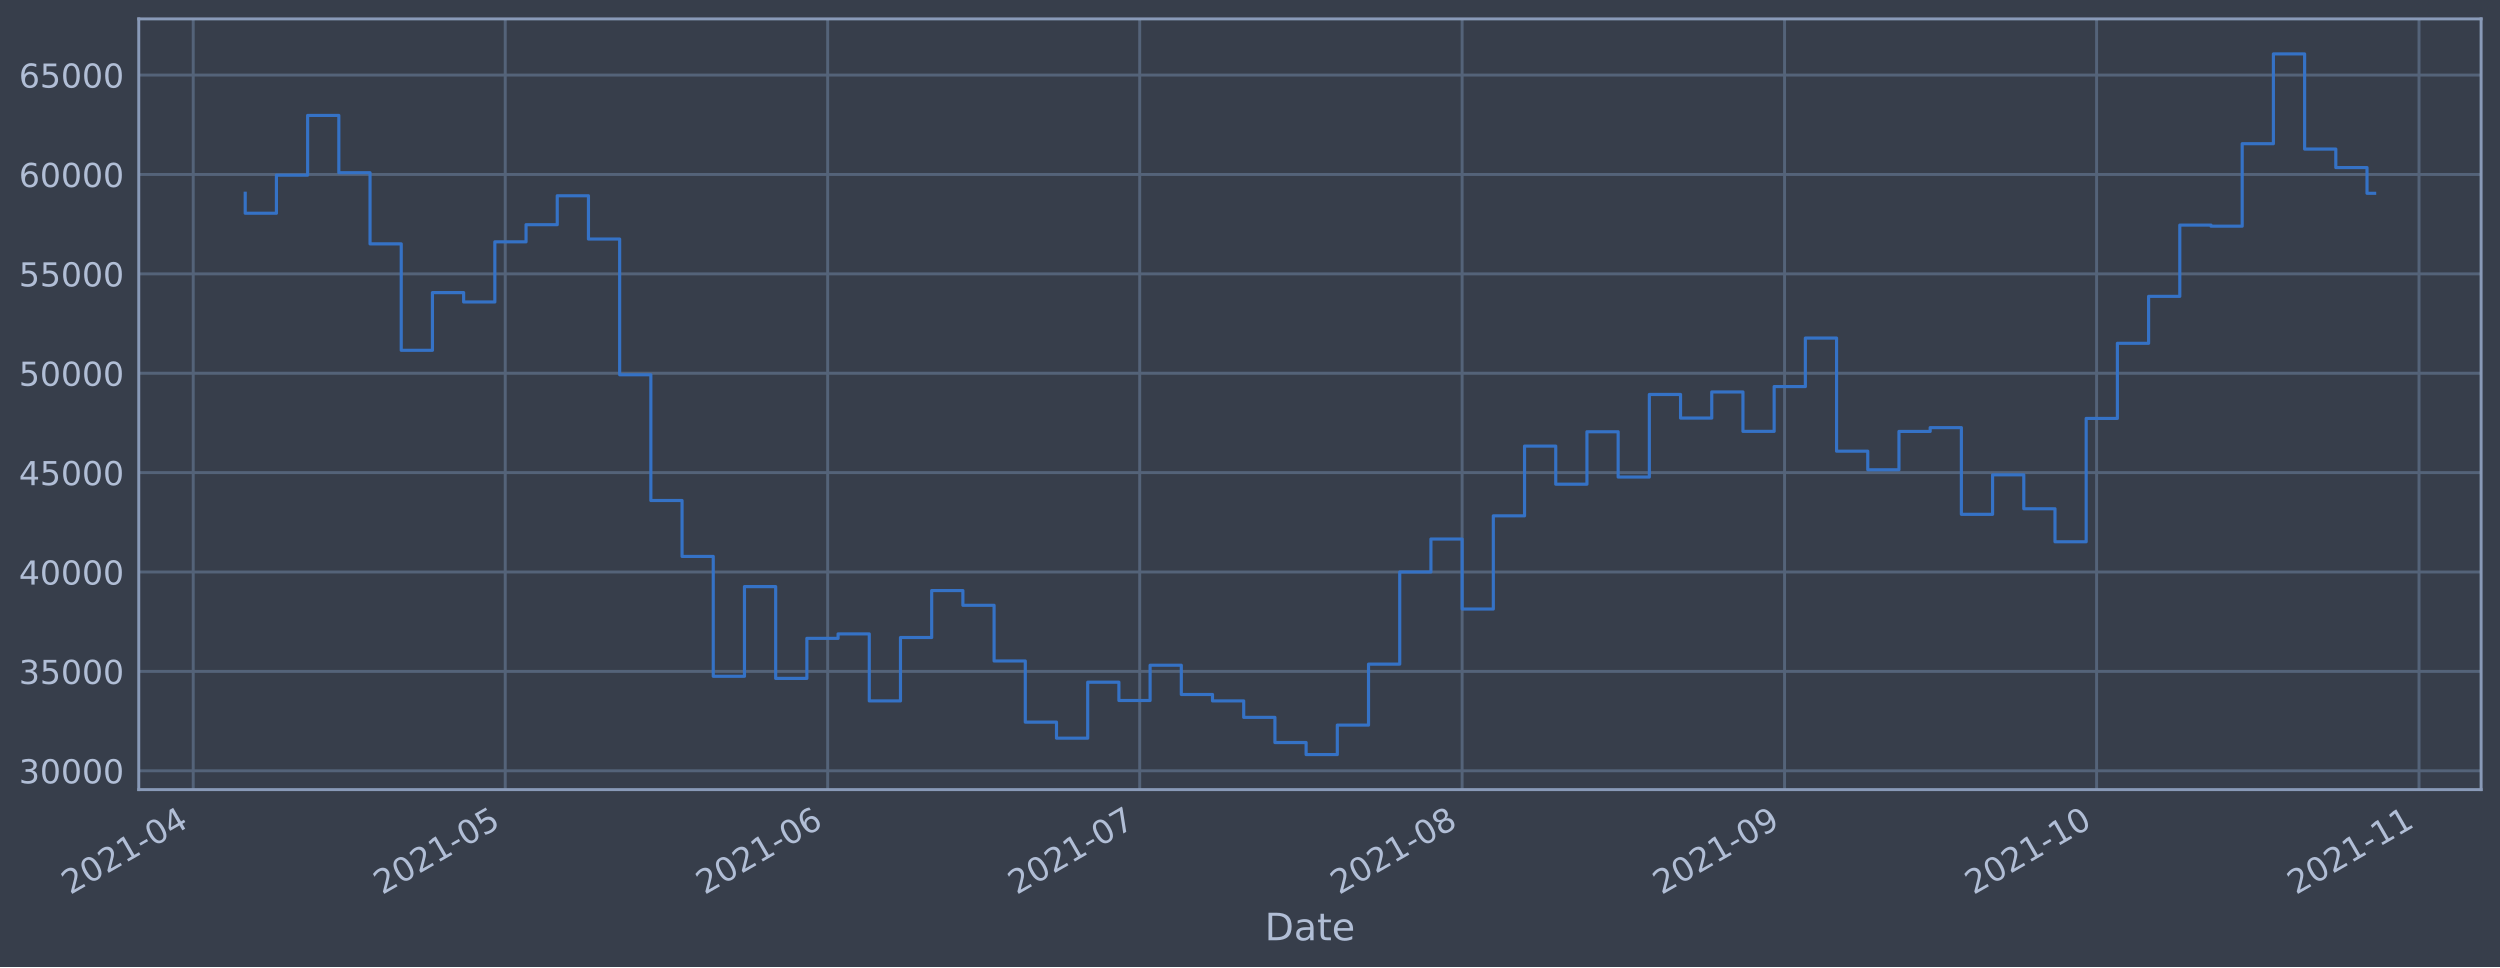
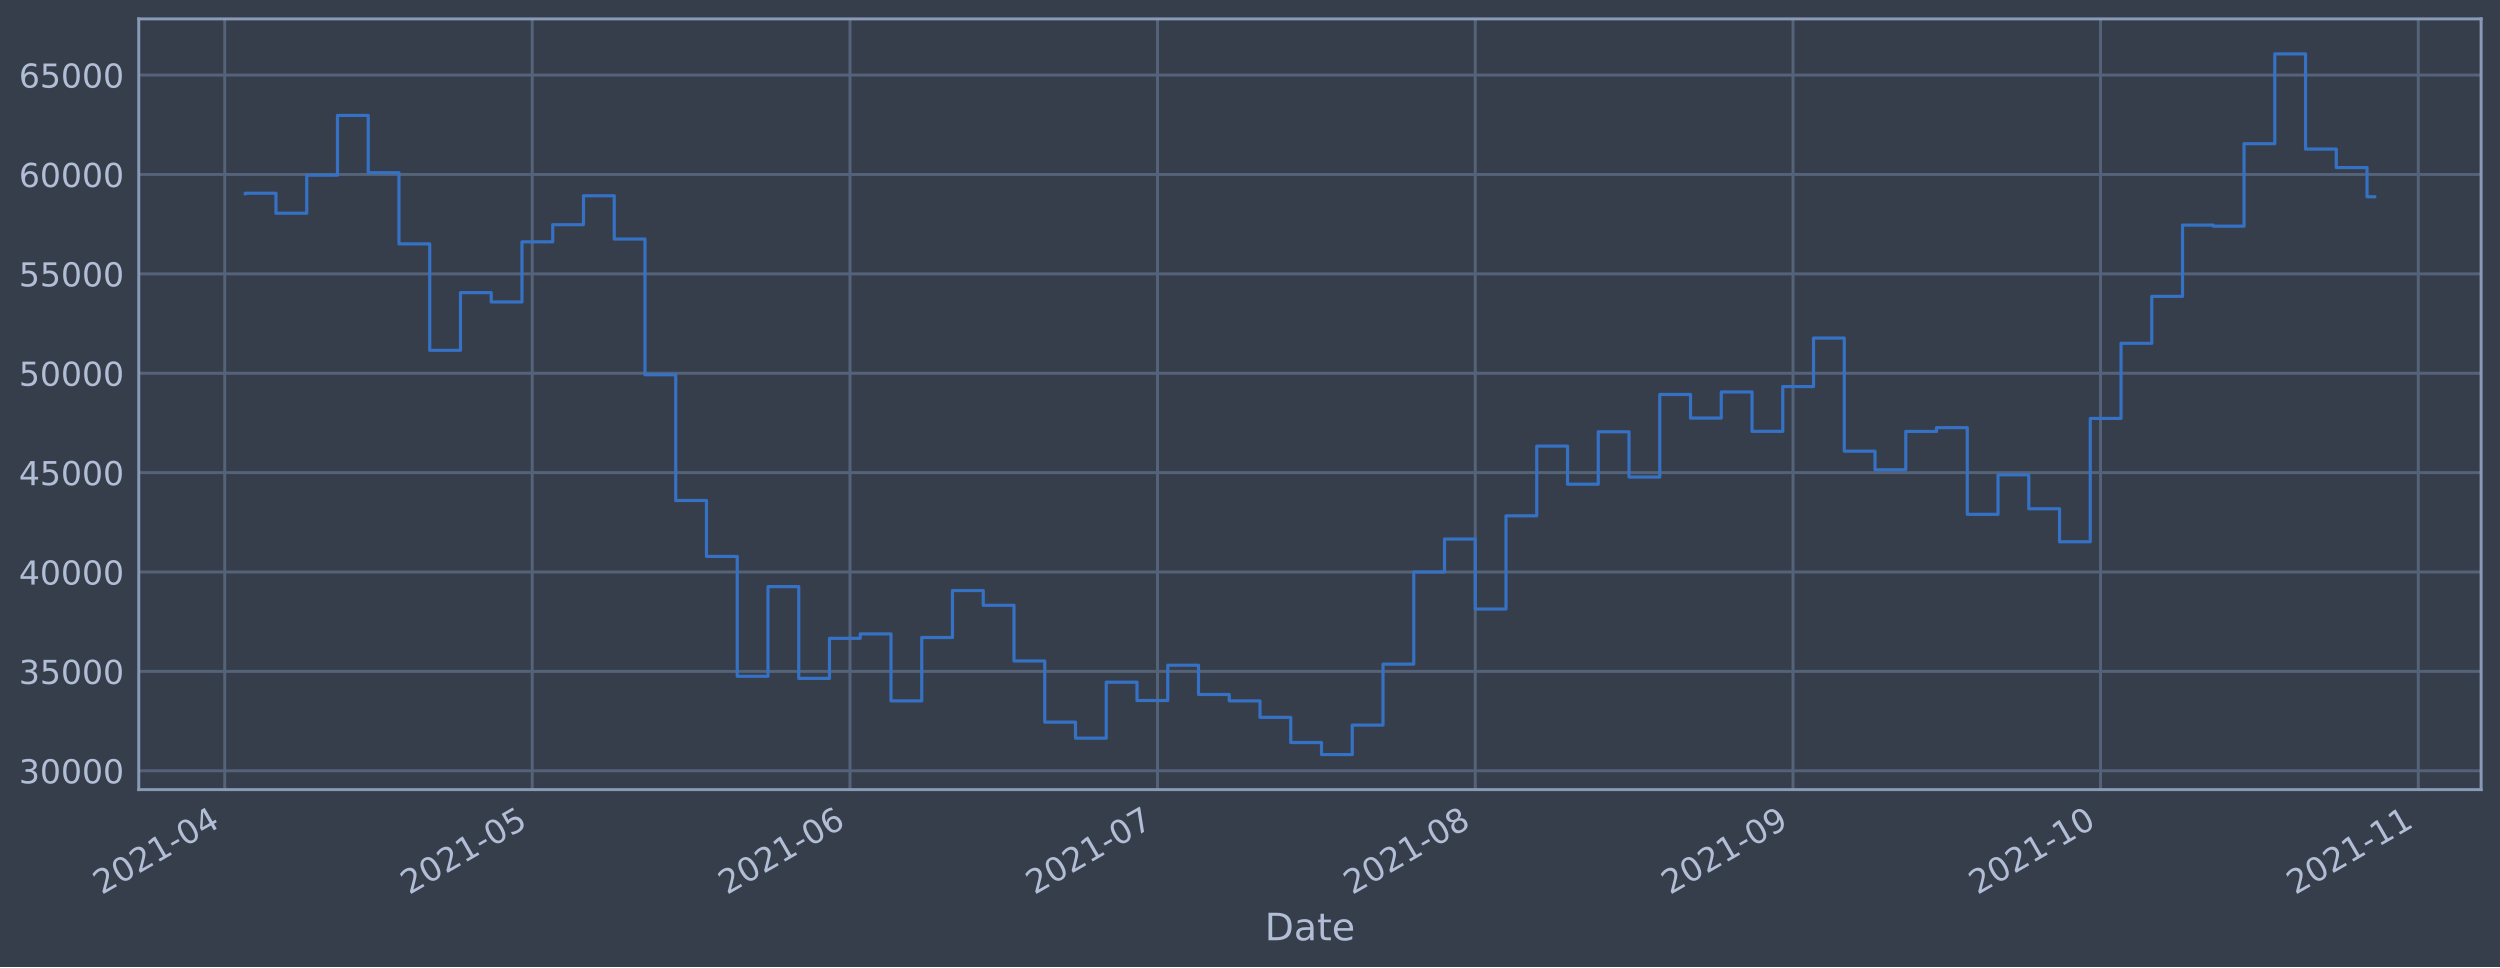
<svg xmlns="http://www.w3.org/2000/svg" xmlns:xlink="http://www.w3.org/1999/xlink" height="368.58pt" version="1.1" viewBox="0 0 952.884 368.58" width="952.884pt">
  <defs>
    <style type="text/css">*{stroke-linecap:butt;stroke-linejoin:round;}</style>
  </defs>
  <g id="figure_1">
    <g id="patch_1">
      <path d="M 0 368.58  L 952.884 368.58  L 952.884 0  L 0 0  z " style="fill:#373e4b;" />
    </g>
    <g id="axes_1">
      <g id="patch_2">
        <path d="M 52.884 300.96  L 945.684 300.96  L 945.684 7.2  L 52.884 7.2  z " style="fill:#373e4b;" />
      </g>
      <g id="matplotlib.axis_1">
        <g id="xtick_1">
          <g id="line2d_1">
-             <path clip-path="url(#pa16dbf3319)" d="M 73.644 300.96  L 73.644 7.2  " style="fill:none;stroke:#546379;stroke-linecap:square;stroke-width:1.12;" />
+             <path clip-path="url(#pdc76416da8)" d="M 85.652 300.96  L 85.652 7.2  " style="fill:none;stroke:#546379;stroke-linecap:square;stroke-width:1.12;" />
          </g>
          <g id="line2d_2" />
          <g id="text_1">
-             <g style="fill:#b1bed6;" transform="translate(26.7405 341.1745)rotate(-30)scale(0.126 -0.126)">
+             <g style="fill:#b1bed6;" transform="translate(38.74839 341.1745)rotate(-30)scale(0.126 -0.126)">
              <defs>
                <path d="M 1228 531  L 3431 531  L 3431 0  L 469 0  L 469 531  Q 828 903 1448 1529  Q 2069 2156 2228 2338  Q 2531 2678 2651 2914  Q 2772 3150 2772 3378  Q 2772 3750 2511 3984  Q 2250 4219 1831 4219  Q 1534 4219 1204 4116  Q 875 4013 500 3803  L 500 4441  Q 881 4594 1212 4672  Q 1544 4750 1819 4750  Q 2544 4750 2975 4387  Q 3406 4025 3406 3419  Q 3406 3131 3298 2873  Q 3191 2616 2906 2266  Q 2828 2175 2409 1742  Q 1991 1309 1228 531  z " id="DejaVuSans-32" transform="scale(0.015625)" />
                <path d="M 2034 4250  Q 1547 4250 1301 3770  Q 1056 3291 1056 2328  Q 1056 1369 1301 889  Q 1547 409 2034 409  Q 2525 409 2770 889  Q 3016 1369 3016 2328  Q 3016 3291 2770 3770  Q 2525 4250 2034 4250  z M 2034 4750  Q 2819 4750 3233 4129  Q 3647 3509 3647 2328  Q 3647 1150 3233 529  Q 2819 -91 2034 -91  Q 1250 -91 836 529  Q 422 1150 422 2328  Q 422 3509 836 4129  Q 1250 4750 2034 4750  z " id="DejaVuSans-30" transform="scale(0.015625)" />
                <path d="M 794 531  L 1825 531  L 1825 4091  L 703 3866  L 703 4441  L 1819 4666  L 2450 4666  L 2450 531  L 3481 531  L 3481 0  L 794 0  L 794 531  z " id="DejaVuSans-31" transform="scale(0.015625)" />
                <path d="M 313 2009  L 1997 2009  L 1997 1497  L 313 1497  L 313 2009  z " id="DejaVuSans-2d" transform="scale(0.015625)" />
                <path d="M 2419 4116  L 825 1625  L 2419 1625  L 2419 4116  z M 2253 4666  L 3047 4666  L 3047 1625  L 3713 1625  L 3713 1100  L 3047 1100  L 3047 0  L 2419 0  L 2419 1100  L 313 1100  L 313 1709  L 2253 4666  z " id="DejaVuSans-34" transform="scale(0.015625)" />
              </defs>
              <use xlink:href="#DejaVuSans-32" />
              <use x="63.623" xlink:href="#DejaVuSans-30" />
              <use x="127.246" xlink:href="#DejaVuSans-32" />
              <use x="190.869" xlink:href="#DejaVuSans-31" />
              <use x="254.492" xlink:href="#DejaVuSans-2d" />
              <use x="290.576" xlink:href="#DejaVuSans-30" />
              <use x="354.199" xlink:href="#DejaVuSans-34" />
            </g>
          </g>
        </g>
        <g id="xtick_2">
          <g id="line2d_3">
-             <path clip-path="url(#pa16dbf3319)" d="M 192.575 300.96  L 192.575 7.2  " style="fill:none;stroke:#546379;stroke-linecap:square;stroke-width:1.12;" />
+             <path clip-path="url(#pdc76416da8)" d="M 202.86 300.96  L 202.86 7.2  " style="fill:none;stroke:#546379;stroke-linecap:square;stroke-width:1.12;" />
          </g>
          <g id="line2d_4" />
          <g id="text_2">
-             <g style="fill:#b1bed6;" transform="translate(145.6713 341.1745)rotate(-30)scale(0.126 -0.126)">
+             <g style="fill:#b1bed6;" transform="translate(155.9569 341.1745)rotate(-30)scale(0.126 -0.126)">
              <defs>
                <path d="M 691 4666  L 3169 4666  L 3169 4134  L 1269 4134  L 1269 2991  Q 1406 3038 1543 3061  Q 1681 3084 1819 3084  Q 2600 3084 3056 2656  Q 3513 2228 3513 1497  Q 3513 744 3044 326  Q 2575 -91 1722 -91  Q 1428 -91 1123 -41  Q 819 9 494 109  L 494 744  Q 775 591 1075 516  Q 1375 441 1709 441  Q 2250 441 2565 725  Q 2881 1009 2881 1497  Q 2881 1984 2565 2268  Q 2250 2553 1709 2553  Q 1456 2553 1204 2497  Q 953 2441 691 2322  L 691 4666  z " id="DejaVuSans-35" transform="scale(0.015625)" />
              </defs>
              <use xlink:href="#DejaVuSans-32" />
              <use x="63.623" xlink:href="#DejaVuSans-30" />
              <use x="127.246" xlink:href="#DejaVuSans-32" />
              <use x="190.869" xlink:href="#DejaVuSans-31" />
              <use x="254.492" xlink:href="#DejaVuSans-2d" />
              <use x="290.576" xlink:href="#DejaVuSans-30" />
              <use x="354.199" xlink:href="#DejaVuSans-35" />
            </g>
          </g>
        </g>
        <g id="xtick_3">
          <g id="line2d_5">
-             <path clip-path="url(#pa16dbf3319)" d="M 315.47 300.96  L 315.47 7.2  " style="fill:none;stroke:#546379;stroke-linecap:square;stroke-width:1.12;" />
+             <path clip-path="url(#pdc76416da8)" d="M 323.976 300.96  L 323.976 7.2  " style="fill:none;stroke:#546379;stroke-linecap:square;stroke-width:1.12;" />
          </g>
          <g id="line2d_6" />
          <g id="text_3">
-             <g style="fill:#b1bed6;" transform="translate(268.5664 341.1745)rotate(-30)scale(0.126 -0.126)">
+             <g style="fill:#b1bed6;" transform="translate(277.0724 341.1745)rotate(-30)scale(0.126 -0.126)">
              <defs>
                <path d="M 2113 2584  Q 1688 2584 1439 2293  Q 1191 2003 1191 1497  Q 1191 994 1439 701  Q 1688 409 2113 409  Q 2538 409 2786 701  Q 3034 994 3034 1497  Q 3034 2003 2786 2293  Q 2538 2584 2113 2584  z M 3366 4563  L 3366 3988  Q 3128 4100 2886 4159  Q 2644 4219 2406 4219  Q 1781 4219 1451 3797  Q 1122 3375 1075 2522  Q 1259 2794 1537 2939  Q 1816 3084 2150 3084  Q 2853 3084 3261 2657  Q 3669 2231 3669 1497  Q 3669 778 3244 343  Q 2819 -91 2113 -91  Q 1303 -91 875 529  Q 447 1150 447 2328  Q 447 3434 972 4092  Q 1497 4750 2381 4750  Q 2619 4750 2861 4703  Q 3103 4656 3366 4563  z " id="DejaVuSans-36" transform="scale(0.015625)" />
              </defs>
              <use xlink:href="#DejaVuSans-32" />
              <use x="63.623" xlink:href="#DejaVuSans-30" />
              <use x="127.246" xlink:href="#DejaVuSans-32" />
              <use x="190.869" xlink:href="#DejaVuSans-31" />
              <use x="254.492" xlink:href="#DejaVuSans-2d" />
              <use x="290.576" xlink:href="#DejaVuSans-30" />
              <use x="354.199" xlink:href="#DejaVuSans-36" />
            </g>
          </g>
        </g>
        <g id="xtick_4">
          <g id="line2d_7">
-             <path clip-path="url(#pa16dbf3319)" d="M 434.4 300.96  L 434.4 7.2  " style="fill:none;stroke:#546379;stroke-linecap:square;stroke-width:1.12;" />
+             <path clip-path="url(#pdc76416da8)" d="M 441.184 300.96  L 441.184 7.2  " style="fill:none;stroke:#546379;stroke-linecap:square;stroke-width:1.12;" />
          </g>
          <g id="line2d_8" />
          <g id="text_4">
-             <g style="fill:#b1bed6;" transform="translate(387.4971 341.1745)rotate(-30)scale(0.126 -0.126)">
+             <g style="fill:#b1bed6;" transform="translate(394.2809 341.1745)rotate(-30)scale(0.126 -0.126)">
              <defs>
                <path d="M 525 4666  L 3525 4666  L 3525 4397  L 1831 0  L 1172 0  L 2766 4134  L 525 4134  L 525 4666  z " id="DejaVuSans-37" transform="scale(0.015625)" />
              </defs>
              <use xlink:href="#DejaVuSans-32" />
              <use x="63.623" xlink:href="#DejaVuSans-30" />
              <use x="127.246" xlink:href="#DejaVuSans-32" />
              <use x="190.869" xlink:href="#DejaVuSans-31" />
              <use x="254.492" xlink:href="#DejaVuSans-2d" />
              <use x="290.576" xlink:href="#DejaVuSans-30" />
              <use x="354.199" xlink:href="#DejaVuSans-37" />
            </g>
          </g>
        </g>
        <g id="xtick_5">
          <g id="line2d_9">
-             <path clip-path="url(#pa16dbf3319)" d="M 557.296 300.96  L 557.296 7.2  " style="fill:none;stroke:#546379;stroke-linecap:square;stroke-width:1.12;" />
+             <path clip-path="url(#pdc76416da8)" d="M 562.3 300.96  L 562.3 7.2  " style="fill:none;stroke:#546379;stroke-linecap:square;stroke-width:1.12;" />
          </g>
          <g id="line2d_10" />
          <g id="text_5">
-             <g style="fill:#b1bed6;" transform="translate(510.3923 341.1745)rotate(-30)scale(0.126 -0.126)">
+             <g style="fill:#b1bed6;" transform="translate(515.3963 341.1745)rotate(-30)scale(0.126 -0.126)">
              <defs>
                <path d="M 2034 2216  Q 1584 2216 1326 1975  Q 1069 1734 1069 1313  Q 1069 891 1326 650  Q 1584 409 2034 409  Q 2484 409 2743 651  Q 3003 894 3003 1313  Q 3003 1734 2745 1975  Q 2488 2216 2034 2216  z M 1403 2484  Q 997 2584 770 2862  Q 544 3141 544 3541  Q 544 4100 942 4425  Q 1341 4750 2034 4750  Q 2731 4750 3128 4425  Q 3525 4100 3525 3541  Q 3525 3141 3298 2862  Q 3072 2584 2669 2484  Q 3125 2378 3379 2068  Q 3634 1759 3634 1313  Q 3634 634 3220 271  Q 2806 -91 2034 -91  Q 1263 -91 848 271  Q 434 634 434 1313  Q 434 1759 690 2068  Q 947 2378 1403 2484  z M 1172 3481  Q 1172 3119 1398 2916  Q 1625 2713 2034 2713  Q 2441 2713 2670 2916  Q 2900 3119 2900 3481  Q 2900 3844 2670 4047  Q 2441 4250 2034 4250  Q 1625 4250 1398 4047  Q 1172 3844 1172 3481  z " id="DejaVuSans-38" transform="scale(0.015625)" />
              </defs>
              <use xlink:href="#DejaVuSans-32" />
              <use x="63.623" xlink:href="#DejaVuSans-30" />
              <use x="127.246" xlink:href="#DejaVuSans-32" />
              <use x="190.869" xlink:href="#DejaVuSans-31" />
              <use x="254.492" xlink:href="#DejaVuSans-2d" />
              <use x="290.576" xlink:href="#DejaVuSans-30" />
              <use x="354.199" xlink:href="#DejaVuSans-38" />
            </g>
          </g>
        </g>
        <g id="xtick_6">
          <g id="line2d_11">
-             <path clip-path="url(#pa16dbf3319)" d="M 680.191 300.96  L 680.191 7.2  " style="fill:none;stroke:#546379;stroke-linecap:square;stroke-width:1.12;" />
+             <path clip-path="url(#pdc76416da8)" d="M 683.415 300.96  L 683.415 7.2  " style="fill:none;stroke:#546379;stroke-linecap:square;stroke-width:1.12;" />
          </g>
          <g id="line2d_12" />
          <g id="text_6">
-             <g style="fill:#b1bed6;" transform="translate(633.2874 341.1745)rotate(-30)scale(0.126 -0.126)">
+             <g style="fill:#b1bed6;" transform="translate(636.5118 341.1745)rotate(-30)scale(0.126 -0.126)">
              <defs>
                <path d="M 703 97  L 703 672  Q 941 559 1184 500  Q 1428 441 1663 441  Q 2288 441 2617 861  Q 2947 1281 2994 2138  Q 2813 1869 2534 1725  Q 2256 1581 1919 1581  Q 1219 1581 811 2004  Q 403 2428 403 3163  Q 403 3881 828 4315  Q 1253 4750 1959 4750  Q 2769 4750 3195 4129  Q 3622 3509 3622 2328  Q 3622 1225 3098 567  Q 2575 -91 1691 -91  Q 1453 -91 1209 -44  Q 966 3 703 97  z M 1959 2075  Q 2384 2075 2632 2365  Q 2881 2656 2881 3163  Q 2881 3666 2632 3958  Q 2384 4250 1959 4250  Q 1534 4250 1286 3958  Q 1038 3666 1038 3163  Q 1038 2656 1286 2365  Q 1534 2075 1959 2075  z " id="DejaVuSans-39" transform="scale(0.015625)" />
              </defs>
              <use xlink:href="#DejaVuSans-32" />
              <use x="63.623" xlink:href="#DejaVuSans-30" />
              <use x="127.246" xlink:href="#DejaVuSans-32" />
              <use x="190.869" xlink:href="#DejaVuSans-31" />
              <use x="254.492" xlink:href="#DejaVuSans-2d" />
              <use x="290.576" xlink:href="#DejaVuSans-30" />
              <use x="354.199" xlink:href="#DejaVuSans-39" />
            </g>
          </g>
        </g>
        <g id="xtick_7">
          <g id="line2d_13">
-             <path clip-path="url(#pa16dbf3319)" d="M 799.121 300.96  L 799.121 7.2  " style="fill:none;stroke:#546379;stroke-linecap:square;stroke-width:1.12;" />
+             <path clip-path="url(#pdc76416da8)" d="M 800.624 300.96  L 800.624 7.2  " style="fill:none;stroke:#546379;stroke-linecap:square;stroke-width:1.12;" />
          </g>
          <g id="line2d_14" />
          <g id="text_7">
-             <g style="fill:#b1bed6;" transform="translate(752.2181 341.1745)rotate(-30)scale(0.126 -0.126)">
+             <g style="fill:#b1bed6;" transform="translate(753.7203 341.1745)rotate(-30)scale(0.126 -0.126)">
              <use xlink:href="#DejaVuSans-32" />
              <use x="63.623" xlink:href="#DejaVuSans-30" />
              <use x="127.246" xlink:href="#DejaVuSans-32" />
              <use x="190.869" xlink:href="#DejaVuSans-31" />
              <use x="254.492" xlink:href="#DejaVuSans-2d" />
              <use x="290.576" xlink:href="#DejaVuSans-31" />
              <use x="354.199" xlink:href="#DejaVuSans-30" />
            </g>
          </g>
        </g>
        <g id="xtick_8">
          <g id="line2d_15">
-             <path clip-path="url(#pa16dbf3319)" d="M 922.017 300.96  L 922.017 7.2  " style="fill:none;stroke:#546379;stroke-linecap:square;stroke-width:1.12;" />
+             <path clip-path="url(#pdc76416da8)" d="M 921.739 300.96  L 921.739 7.2  " style="fill:none;stroke:#546379;stroke-linecap:square;stroke-width:1.12;" />
          </g>
          <g id="line2d_16" />
          <g id="text_8">
-             <g style="fill:#b1bed6;" transform="translate(875.1133 341.1745)rotate(-30)scale(0.126 -0.126)">
+             <g style="fill:#b1bed6;" transform="translate(874.8358 341.1745)rotate(-30)scale(0.126 -0.126)">
              <use xlink:href="#DejaVuSans-32" />
              <use x="63.623" xlink:href="#DejaVuSans-30" />
              <use x="127.246" xlink:href="#DejaVuSans-32" />
              <use x="190.869" xlink:href="#DejaVuSans-31" />
              <use x="254.492" xlink:href="#DejaVuSans-2d" />
              <use x="290.576" xlink:href="#DejaVuSans-31" />
              <use x="354.199" xlink:href="#DejaVuSans-31" />
            </g>
          </g>
        </g>
        <g id="text_9">
          <g style="fill:#b1bed6;" transform="translate(482.0746 358.3856)scale(0.144 -0.144)">
            <defs>
              <path d="M 1259 4147  L 1259 519  L 2022 519  Q 2988 519 3436 956  Q 3884 1394 3884 2338  Q 3884 3275 3436 3711  Q 2988 4147 2022 4147  L 1259 4147  z M 628 4666  L 1925 4666  Q 3281 4666 3915 4102  Q 4550 3538 4550 2338  Q 4550 1131 3912 565  Q 3275 0 1925 0  L 628 0  L 628 4666  z " id="DejaVuSans-44" transform="scale(0.015625)" />
              <path d="M 2194 1759  Q 1497 1759 1228 1600  Q 959 1441 959 1056  Q 959 750 1161 570  Q 1363 391 1709 391  Q 2188 391 2477 730  Q 2766 1069 2766 1631  L 2766 1759  L 2194 1759  z M 3341 1997  L 3341 0  L 2766 0  L 2766 531  Q 2569 213 2275 61  Q 1981 -91 1556 -91  Q 1019 -91 701 211  Q 384 513 384 1019  Q 384 1609 779 1909  Q 1175 2209 1959 2209  L 2766 2209  L 2766 2266  Q 2766 2663 2505 2880  Q 2244 3097 1772 3097  Q 1472 3097 1187 3025  Q 903 2953 641 2809  L 641 3341  Q 956 3463 1253 3523  Q 1550 3584 1831 3584  Q 2591 3584 2966 3190  Q 3341 2797 3341 1997  z " id="DejaVuSans-61" transform="scale(0.015625)" />
              <path d="M 1172 4494  L 1172 3500  L 2356 3500  L 2356 3053  L 1172 3053  L 1172 1153  Q 1172 725 1289 603  Q 1406 481 1766 481  L 2356 481  L 2356 0  L 1766 0  Q 1100 0 847 248  Q 594 497 594 1153  L 594 3053  L 172 3053  L 172 3500  L 594 3500  L 594 4494  L 1172 4494  z " id="DejaVuSans-74" transform="scale(0.015625)" />
              <path d="M 3597 1894  L 3597 1613  L 953 1613  Q 991 1019 1311 708  Q 1631 397 2203 397  Q 2534 397 2845 478  Q 3156 559 3463 722  L 3463 178  Q 3153 47 2828 -22  Q 2503 -91 2169 -91  Q 1331 -91 842 396  Q 353 884 353 1716  Q 353 2575 817 3079  Q 1281 3584 2069 3584  Q 2775 3584 3186 3129  Q 3597 2675 3597 1894  z M 3022 2063  Q 3016 2534 2758 2815  Q 2500 3097 2075 3097  Q 1594 3097 1305 2825  Q 1016 2553 972 2059  L 3022 2063  z " id="DejaVuSans-65" transform="scale(0.015625)" />
            </defs>
            <use xlink:href="#DejaVuSans-44" />
            <use x="77.002" xlink:href="#DejaVuSans-61" />
            <use x="138.281" xlink:href="#DejaVuSans-74" />
            <use x="177.49" xlink:href="#DejaVuSans-65" />
          </g>
        </g>
      </g>
      <g id="matplotlib.axis_2">
        <g id="ytick_1">
          <g id="line2d_17">
-             <path clip-path="url(#pa16dbf3319)" d="M 52.884 293.789  L 945.684 293.789  " style="fill:none;stroke:#546379;stroke-linecap:square;stroke-width:1.12;" />
+             <path clip-path="url(#pdc76416da8)" d="M 52.884 293.789  L 945.684 293.789  " style="fill:none;stroke:#546379;stroke-linecap:square;stroke-width:1.12;" />
          </g>
          <g id="line2d_18" />
          <g id="text_10">
            <g style="fill:#b1bed6;" transform="translate(7.2 298.5763)scale(0.126 -0.126)">
              <defs>
                <path d="M 2597 2516  Q 3050 2419 3304 2112  Q 3559 1806 3559 1356  Q 3559 666 3084 287  Q 2609 -91 1734 -91  Q 1441 -91 1130 -33  Q 819 25 488 141  L 488 750  Q 750 597 1062 519  Q 1375 441 1716 441  Q 2309 441 2620 675  Q 2931 909 2931 1356  Q 2931 1769 2642 2001  Q 2353 2234 1838 2234  L 1294 2234  L 1294 2753  L 1863 2753  Q 2328 2753 2575 2939  Q 2822 3125 2822 3475  Q 2822 3834 2567 4026  Q 2313 4219 1838 4219  Q 1578 4219 1281 4162  Q 984 4106 628 3988  L 628 4550  Q 988 4650 1302 4700  Q 1616 4750 1894 4750  Q 2613 4750 3031 4423  Q 3450 4097 3450 3541  Q 3450 3153 3228 2886  Q 3006 2619 2597 2516  z " id="DejaVuSans-33" transform="scale(0.015625)" />
              </defs>
              <use xlink:href="#DejaVuSans-33" />
              <use x="63.623" xlink:href="#DejaVuSans-30" />
              <use x="127.246" xlink:href="#DejaVuSans-30" />
              <use x="190.869" xlink:href="#DejaVuSans-30" />
              <use x="254.492" xlink:href="#DejaVuSans-30" />
            </g>
          </g>
        </g>
        <g id="ytick_2">
          <g id="line2d_19">
-             <path clip-path="url(#pa16dbf3319)" d="M 52.884 255.907  L 945.684 255.907  " style="fill:none;stroke:#546379;stroke-linecap:square;stroke-width:1.12;" />
+             <path clip-path="url(#pdc76416da8)" d="M 52.884 255.907  L 945.684 255.907  " style="fill:none;stroke:#546379;stroke-linecap:square;stroke-width:1.12;" />
          </g>
          <g id="line2d_20" />
          <g id="text_11">
            <g style="fill:#b1bed6;" transform="translate(7.2 260.6936)scale(0.126 -0.126)">
              <use xlink:href="#DejaVuSans-33" />
              <use x="63.623" xlink:href="#DejaVuSans-35" />
              <use x="127.246" xlink:href="#DejaVuSans-30" />
              <use x="190.869" xlink:href="#DejaVuSans-30" />
              <use x="254.492" xlink:href="#DejaVuSans-30" />
            </g>
          </g>
        </g>
        <g id="ytick_3">
          <g id="line2d_21">
-             <path clip-path="url(#pa16dbf3319)" d="M 52.884 218.024  L 945.684 218.024  " style="fill:none;stroke:#546379;stroke-linecap:square;stroke-width:1.12;" />
+             <path clip-path="url(#pdc76416da8)" d="M 52.884 218.024  L 945.684 218.024  " style="fill:none;stroke:#546379;stroke-linecap:square;stroke-width:1.12;" />
          </g>
          <g id="line2d_22" />
          <g id="text_12">
            <g style="fill:#b1bed6;" transform="translate(7.2 222.811)scale(0.126 -0.126)">
              <use xlink:href="#DejaVuSans-34" />
              <use x="63.623" xlink:href="#DejaVuSans-30" />
              <use x="127.246" xlink:href="#DejaVuSans-30" />
              <use x="190.869" xlink:href="#DejaVuSans-30" />
              <use x="254.492" xlink:href="#DejaVuSans-30" />
            </g>
          </g>
        </g>
        <g id="ytick_4">
          <g id="line2d_23">
-             <path clip-path="url(#pa16dbf3319)" d="M 52.884 180.141  L 945.684 180.141  " style="fill:none;stroke:#546379;stroke-linecap:square;stroke-width:1.12;" />
+             <path clip-path="url(#pdc76416da8)" d="M 52.884 180.141  L 945.684 180.141  " style="fill:none;stroke:#546379;stroke-linecap:square;stroke-width:1.12;" />
          </g>
          <g id="line2d_24" />
          <g id="text_13">
            <g style="fill:#b1bed6;" transform="translate(7.2 184.9284)scale(0.126 -0.126)">
              <use xlink:href="#DejaVuSans-34" />
              <use x="63.623" xlink:href="#DejaVuSans-35" />
              <use x="127.246" xlink:href="#DejaVuSans-30" />
              <use x="190.869" xlink:href="#DejaVuSans-30" />
              <use x="254.492" xlink:href="#DejaVuSans-30" />
            </g>
          </g>
        </g>
        <g id="ytick_5">
          <g id="line2d_25">
-             <path clip-path="url(#pa16dbf3319)" d="M 52.884 142.259  L 945.684 142.259  " style="fill:none;stroke:#546379;stroke-linecap:square;stroke-width:1.12;" />
+             <path clip-path="url(#pdc76416da8)" d="M 52.884 142.259  L 945.684 142.259  " style="fill:none;stroke:#546379;stroke-linecap:square;stroke-width:1.12;" />
          </g>
          <g id="line2d_26" />
          <g id="text_14">
            <g style="fill:#b1bed6;" transform="translate(7.2 147.0457)scale(0.126 -0.126)">
              <use xlink:href="#DejaVuSans-35" />
              <use x="63.623" xlink:href="#DejaVuSans-30" />
              <use x="127.246" xlink:href="#DejaVuSans-30" />
              <use x="190.869" xlink:href="#DejaVuSans-30" />
              <use x="254.492" xlink:href="#DejaVuSans-30" />
            </g>
          </g>
        </g>
        <g id="ytick_6">
          <g id="line2d_27">
-             <path clip-path="url(#pa16dbf3319)" d="M 52.884 104.376  L 945.684 104.376  " style="fill:none;stroke:#546379;stroke-linecap:square;stroke-width:1.12;" />
+             <path clip-path="url(#pdc76416da8)" d="M 52.884 104.376  L 945.684 104.376  " style="fill:none;stroke:#546379;stroke-linecap:square;stroke-width:1.12;" />
          </g>
          <g id="line2d_28" />
          <g id="text_15">
            <g style="fill:#b1bed6;" transform="translate(7.2 109.1631)scale(0.126 -0.126)">
              <use xlink:href="#DejaVuSans-35" />
              <use x="63.623" xlink:href="#DejaVuSans-35" />
              <use x="127.246" xlink:href="#DejaVuSans-30" />
              <use x="190.869" xlink:href="#DejaVuSans-30" />
              <use x="254.492" xlink:href="#DejaVuSans-30" />
            </g>
          </g>
        </g>
        <g id="ytick_7">
          <g id="line2d_29">
-             <path clip-path="url(#pa16dbf3319)" d="M 52.884 66.493  L 945.684 66.493  " style="fill:none;stroke:#546379;stroke-linecap:square;stroke-width:1.12;" />
+             <path clip-path="url(#pdc76416da8)" d="M 52.884 66.493  L 945.684 66.493  " style="fill:none;stroke:#546379;stroke-linecap:square;stroke-width:1.12;" />
          </g>
          <g id="line2d_30" />
          <g id="text_16">
            <g style="fill:#b1bed6;" transform="translate(7.2 71.28047)scale(0.126 -0.126)">
              <use xlink:href="#DejaVuSans-36" />
              <use x="63.623" xlink:href="#DejaVuSans-30" />
              <use x="127.246" xlink:href="#DejaVuSans-30" />
              <use x="190.869" xlink:href="#DejaVuSans-30" />
              <use x="254.492" xlink:href="#DejaVuSans-30" />
            </g>
          </g>
        </g>
        <g id="ytick_8">
          <g id="line2d_31">
-             <path clip-path="url(#pa16dbf3319)" d="M 52.884 28.611  L 945.684 28.611  " style="fill:none;stroke:#546379;stroke-linecap:square;stroke-width:1.12;" />
+             <path clip-path="url(#pdc76416da8)" d="M 52.884 28.611  L 945.684 28.611  " style="fill:none;stroke:#546379;stroke-linecap:square;stroke-width:1.12;" />
          </g>
          <g id="line2d_32" />
          <g id="text_17">
            <g style="fill:#b1bed6;" transform="translate(7.2 33.39783)scale(0.126 -0.126)">
              <use xlink:href="#DejaVuSans-36" />
              <use x="63.623" xlink:href="#DejaVuSans-35" />
              <use x="127.246" xlink:href="#DejaVuSans-30" />
              <use x="190.869" xlink:href="#DejaVuSans-30" />
              <use x="254.492" xlink:href="#DejaVuSans-30" />
            </g>
          </g>
        </g>
      </g>
      <g id="line2d_33">
-         <path clip-path="url(#pa16dbf3319)" d="M 93.466 73.66  L 93.466 81.278  L 105.359 81.278  L 105.359 66.76  L 117.252 66.76  L 117.252 43.998  L 129.145 43.998  L 129.145 65.834  L 141.038 65.834  L 141.038 92.951  L 152.931 92.951  L 152.931 133.522  L 164.824 133.522  L 164.824 111.523  L 176.717 111.523  L 176.717 115.103  L 188.61 115.103  L 188.61 92.174  L 200.503 92.174  L 200.503 85.638  L 212.396 85.638  L 212.396 74.609  L 224.289 74.609  L 224.289 91.117  L 236.182 91.117  L 236.182 142.846  L 248.076 142.846  L 248.076 190.777  L 259.969 190.777  L 259.969 212.082  L 271.862 212.082  L 271.862 257.766  L 283.755 257.766  L 283.755 223.585  L 295.648 223.585  L 295.648 258.576  L 307.541 258.576  L 307.541 243.31  L 319.434 243.31  L 319.434 241.621  L 331.327 241.621  L 331.327 267.159  L 343.22 267.159  L 343.22 242.992  L 355.113 242.992  L 355.113 225.094  L 367.006 225.094  L 367.006 230.716  L 378.899 230.716  L 378.899 251.935  L 390.792 251.935  L 390.792 275.245  L 402.686 275.245  L 402.686 281.359  L 414.579 281.359  L 414.579 260.023  L 426.472 260.023  L 426.472 266.992  L 438.365 266.992  L 438.365 253.563  L 450.258 253.563  L 450.258 264.703  L 462.151 264.703  L 462.151 267.153  L 474.044 267.153  L 474.044 273.434  L 485.937 273.434  L 485.937 283.021  L 497.83 283.021  L 497.83 287.607  L 509.723 287.607  L 509.723 276.379  L 521.616 276.379  L 521.616 253.14  L 533.509 253.14  L 533.509 218.005  L 545.402 218.005  L 545.402 205.454  L 557.296 205.454  L 557.296 232.131  L 569.189 232.131  L 569.189 196.613  L 581.082 196.613  L 581.082 170.038  L 592.975 170.038  L 592.975 184.553  L 604.868 184.553  L 604.868 164.561  L 616.761 164.561  L 616.761 181.824  L 628.654 181.824  L 628.654 150.35  L 640.547 150.35  L 640.547 159.347  L 652.44 159.347  L 652.44 149.404  L 664.333 149.404  L 664.333 164.422  L 676.226 164.422  L 676.226 147.342  L 688.119 147.342  L 688.119 128.855  L 700.012 128.855  L 700.012 171.971  L 711.906 171.971  L 711.906 179.044  L 723.799 179.044  L 723.799 164.442  L 735.692 164.442  L 735.692 162.991  L 747.585 162.991  L 747.585 196.04  L 759.478 196.04  L 759.478 180.983  L 771.371 180.983  L 771.371 193.911  L 783.264 193.911  L 783.264 206.49  L 795.157 206.49  L 795.157 159.479  L 807.05 159.479  L 807.05 130.85  L 818.943 130.85  L 818.943 112.958  L 830.836 112.958  L 830.836 85.798  L 842.729 85.798  L 842.729 86.21  L 854.622 86.21  L 854.622 54.779  L 866.516 54.779  L 866.516 20.553  L 878.409 20.553  L 878.409 56.816  L 890.302 56.816  L 890.302 63.878  L 902.195 63.878  L 902.195 73.676  L 905.102 73.676  L 905.102 73.676  " style="fill:none;stroke:#3572c6;stroke-linecap:square;stroke-width:1.2;" />
+         <path clip-path="url(#pdc76416da8)" d="M 93.466 73.833  L 93.466 73.66  L 105.186 73.66  L 105.186 81.278  L 116.907 81.278  L 116.907 66.76  L 128.628 66.76  L 128.628 43.998  L 140.349 43.998  L 140.349 65.834  L 152.07 65.834  L 152.07 92.951  L 163.791 92.951  L 163.791 133.522  L 175.512 133.522  L 175.512 111.523  L 187.232 111.523  L 187.232 115.103  L 198.953 115.103  L 198.953 92.174  L 210.674 92.174  L 210.674 85.638  L 222.395 85.638  L 222.395 74.609  L 234.116 74.609  L 234.116 91.117  L 245.837 91.117  L 245.837 142.846  L 257.557 142.846  L 257.557 190.777  L 269.278 190.777  L 269.278 212.082  L 280.999 212.082  L 280.999 257.766  L 292.72 257.766  L 292.72 223.585  L 304.441 223.585  L 304.441 258.576  L 316.162 258.576  L 316.162 243.31  L 327.883 243.31  L 327.883 241.621  L 339.603 241.621  L 339.603 267.159  L 351.324 267.159  L 351.324 242.992  L 363.045 242.992  L 363.045 225.094  L 374.766 225.094  L 374.766 230.716  L 386.487 230.716  L 386.487 251.935  L 398.208 251.935  L 398.208 275.245  L 409.929 275.245  L 409.929 281.359  L 421.649 281.359  L 421.649 260.023  L 433.37 260.023  L 433.37 266.992  L 445.091 266.992  L 445.091 253.563  L 456.812 253.563  L 456.812 264.703  L 468.533 264.703  L 468.533 267.153  L 480.254 267.153  L 480.254 273.434  L 491.974 273.434  L 491.974 283.021  L 503.695 283.021  L 503.695 287.607  L 515.416 287.607  L 515.416 276.379  L 527.137 276.379  L 527.137 253.14  L 538.858 253.14  L 538.858 218.005  L 550.579 218.005  L 550.579 205.454  L 562.3 205.454  L 562.3 232.131  L 574.02 232.131  L 574.02 196.613  L 585.741 196.613  L 585.741 170.038  L 597.462 170.038  L 597.462 184.553  L 609.183 184.553  L 609.183 164.561  L 620.904 164.561  L 620.904 181.824  L 632.625 181.824  L 632.625 150.35  L 644.346 150.35  L 644.346 159.347  L 656.066 159.347  L 656.066 149.404  L 667.787 149.404  L 667.787 164.422  L 679.508 164.422  L 679.508 147.342  L 691.229 147.342  L 691.229 128.855  L 702.95 128.855  L 702.95 171.971  L 714.671 171.971  L 714.671 179.044  L 726.392 179.044  L 726.392 164.442  L 738.112 164.442  L 738.112 162.991  L 749.833 162.991  L 749.833 196.04  L 761.554 196.04  L 761.554 180.983  L 773.275 180.983  L 773.275 193.911  L 784.996 193.911  L 784.996 206.49  L 796.717 206.49  L 796.717 159.479  L 808.437 159.479  L 808.437 130.85  L 820.158 130.85  L 820.158 112.958  L 831.879 112.958  L 831.879 85.798  L 843.6 85.798  L 843.6 86.21  L 855.321 86.21  L 855.321 54.779  L 867.042 54.779  L 867.042 20.553  L 878.763 20.553  L 878.763 56.816  L 890.483 56.816  L 890.483 63.878  L 902.204 63.878  L 902.204 74.995  L 905.102 74.995  L 905.102 74.995  " style="fill:none;stroke:#3572c6;stroke-linecap:square;stroke-width:1.2;" />
      </g>
      <g id="patch_3">
        <path d="M 52.884 300.96  L 52.884 7.2  " style="fill:none;stroke:#899ab8;stroke-linecap:square;stroke-linejoin:miter;stroke-width:1.12;" />
      </g>
      <g id="patch_4">
        <path d="M 945.684 300.96  L 945.684 7.2  " style="fill:none;stroke:#899ab8;stroke-linecap:square;stroke-linejoin:miter;stroke-width:1.12;" />
      </g>
      <g id="patch_5">
        <path d="M 52.884 300.96  L 945.684 300.96  " style="fill:none;stroke:#899ab8;stroke-linecap:square;stroke-linejoin:miter;stroke-width:1.12;" />
      </g>
      <g id="patch_6">
        <path d="M 52.884 7.2  L 945.684 7.2  " style="fill:none;stroke:#899ab8;stroke-linecap:square;stroke-linejoin:miter;stroke-width:1.12;" />
      </g>
    </g>
  </g>
  <defs>
-     <clipPath id="pa16dbf3319">
+     <clipPath id="pdc76416da8">
      <rect height="293.76" width="892.8" x="52.884" y="7.2" />
    </clipPath>
  </defs>
</svg>
